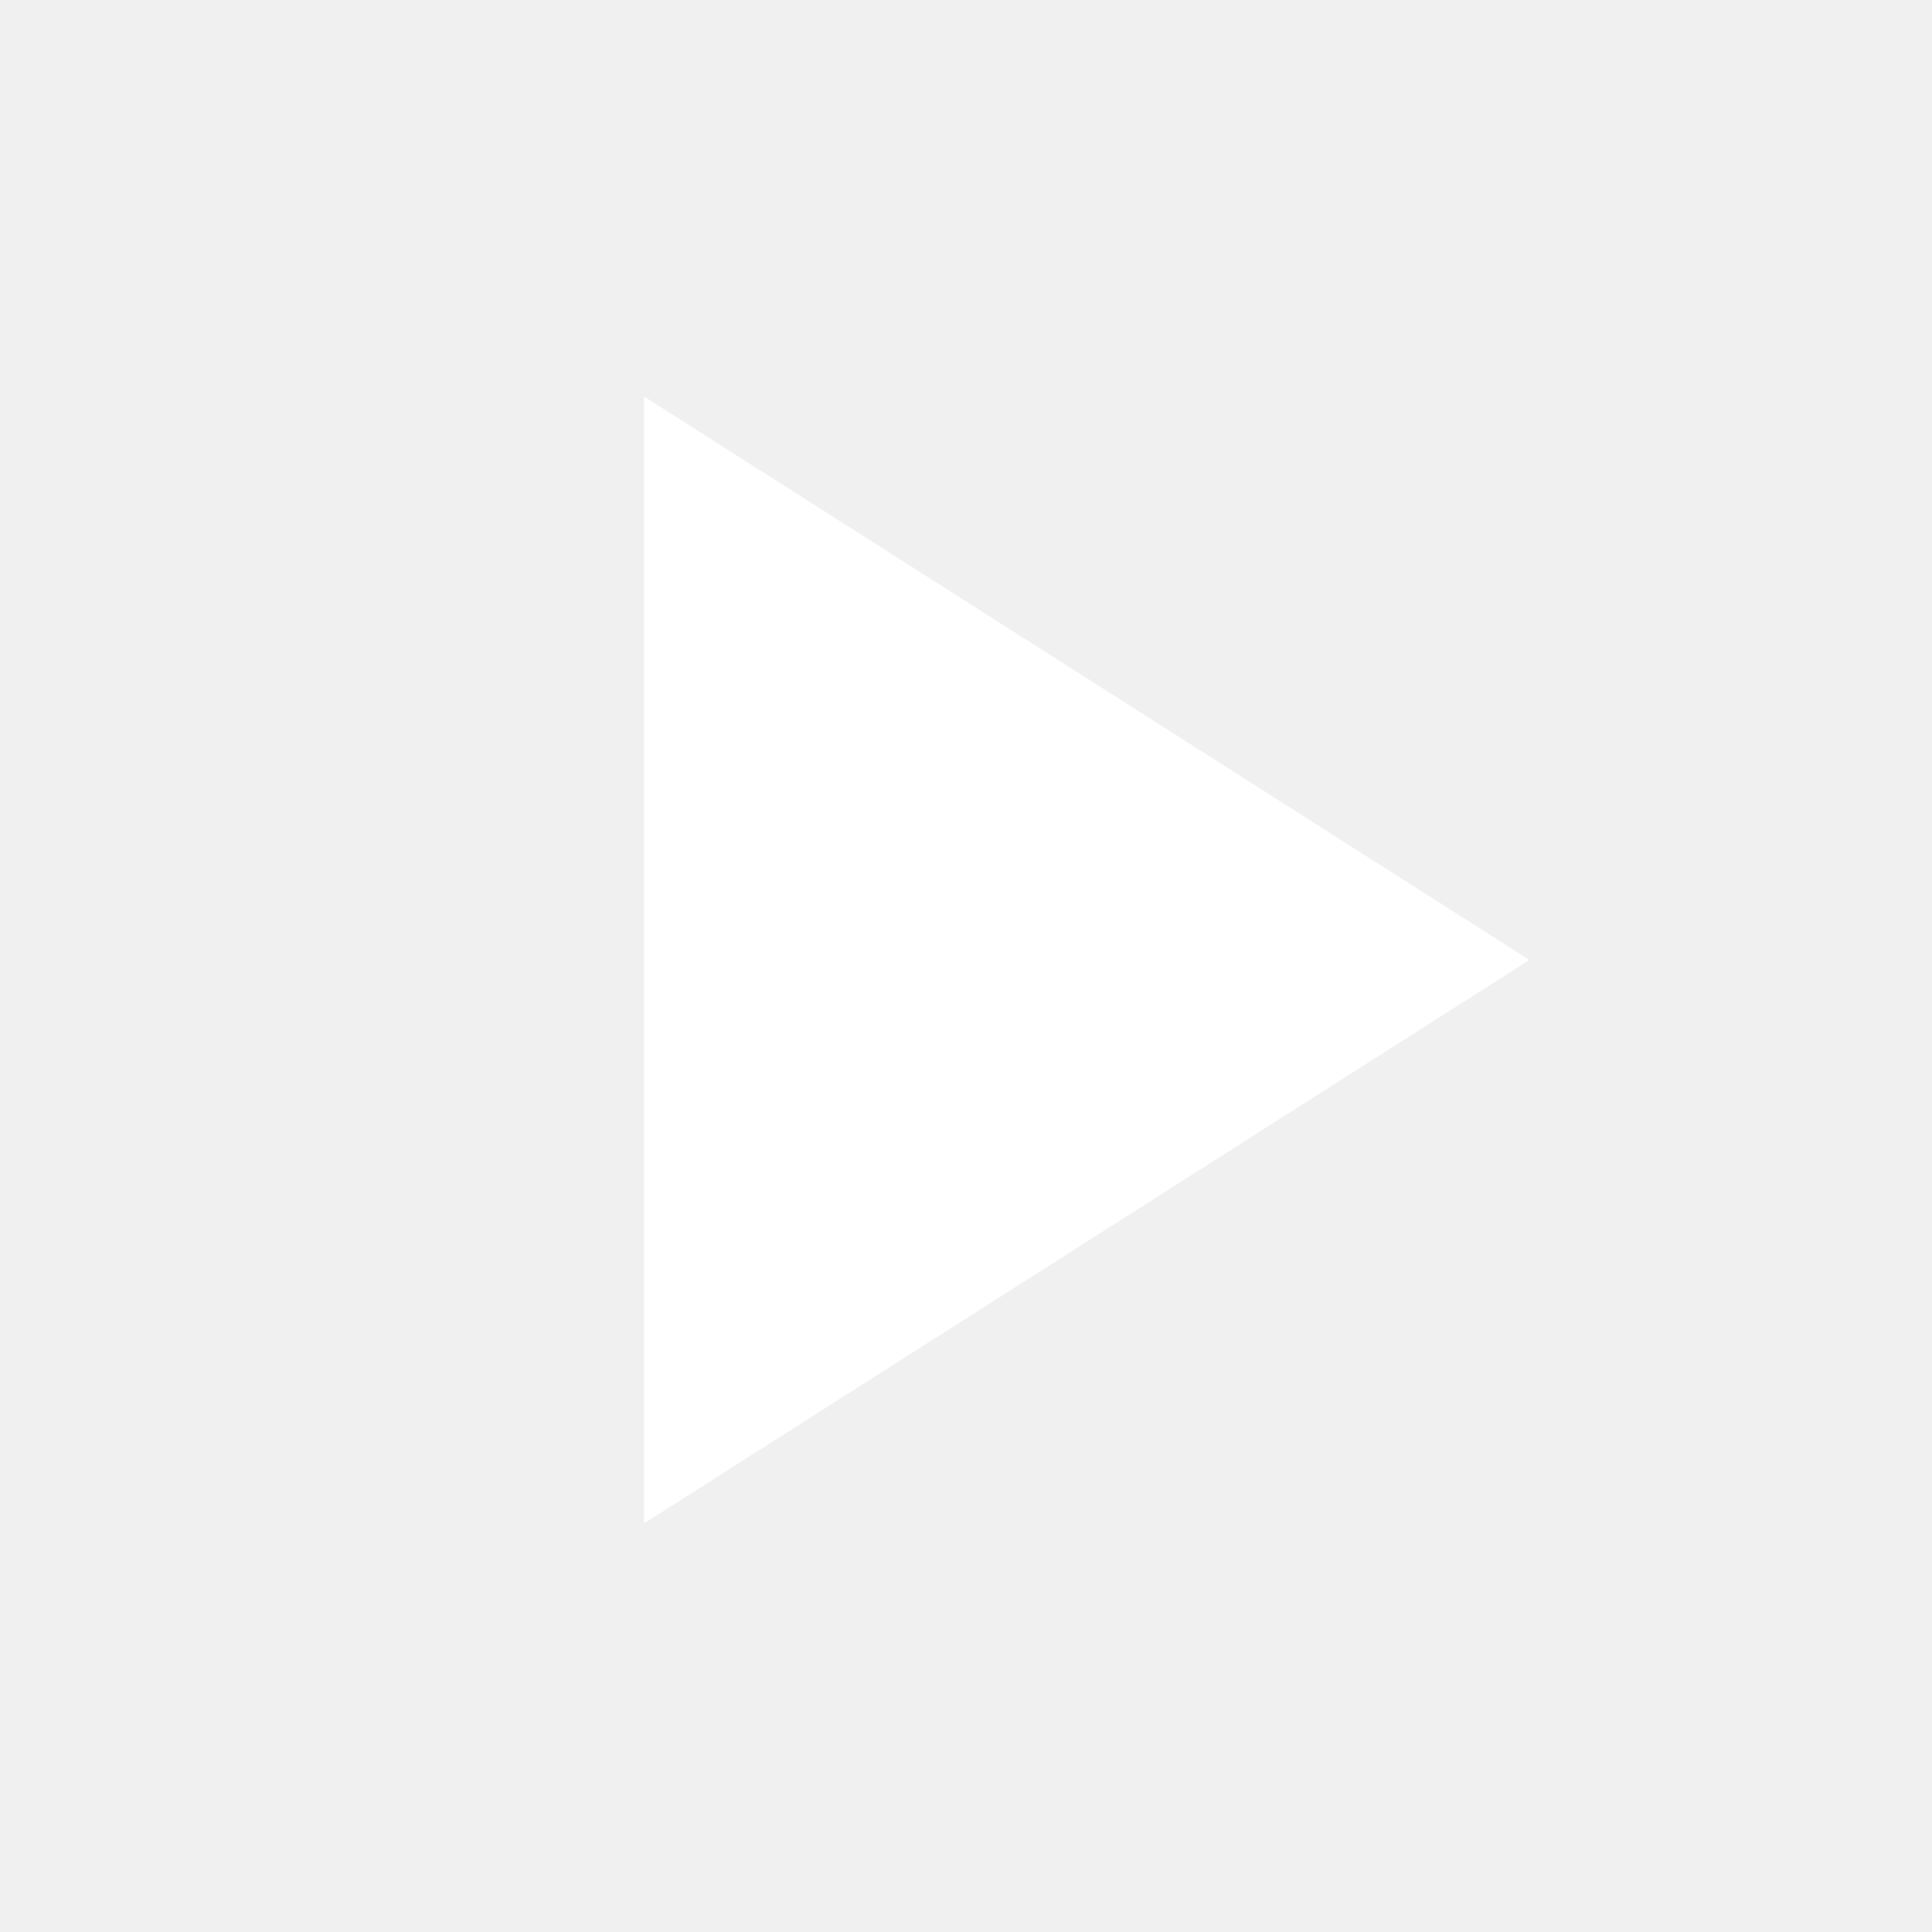
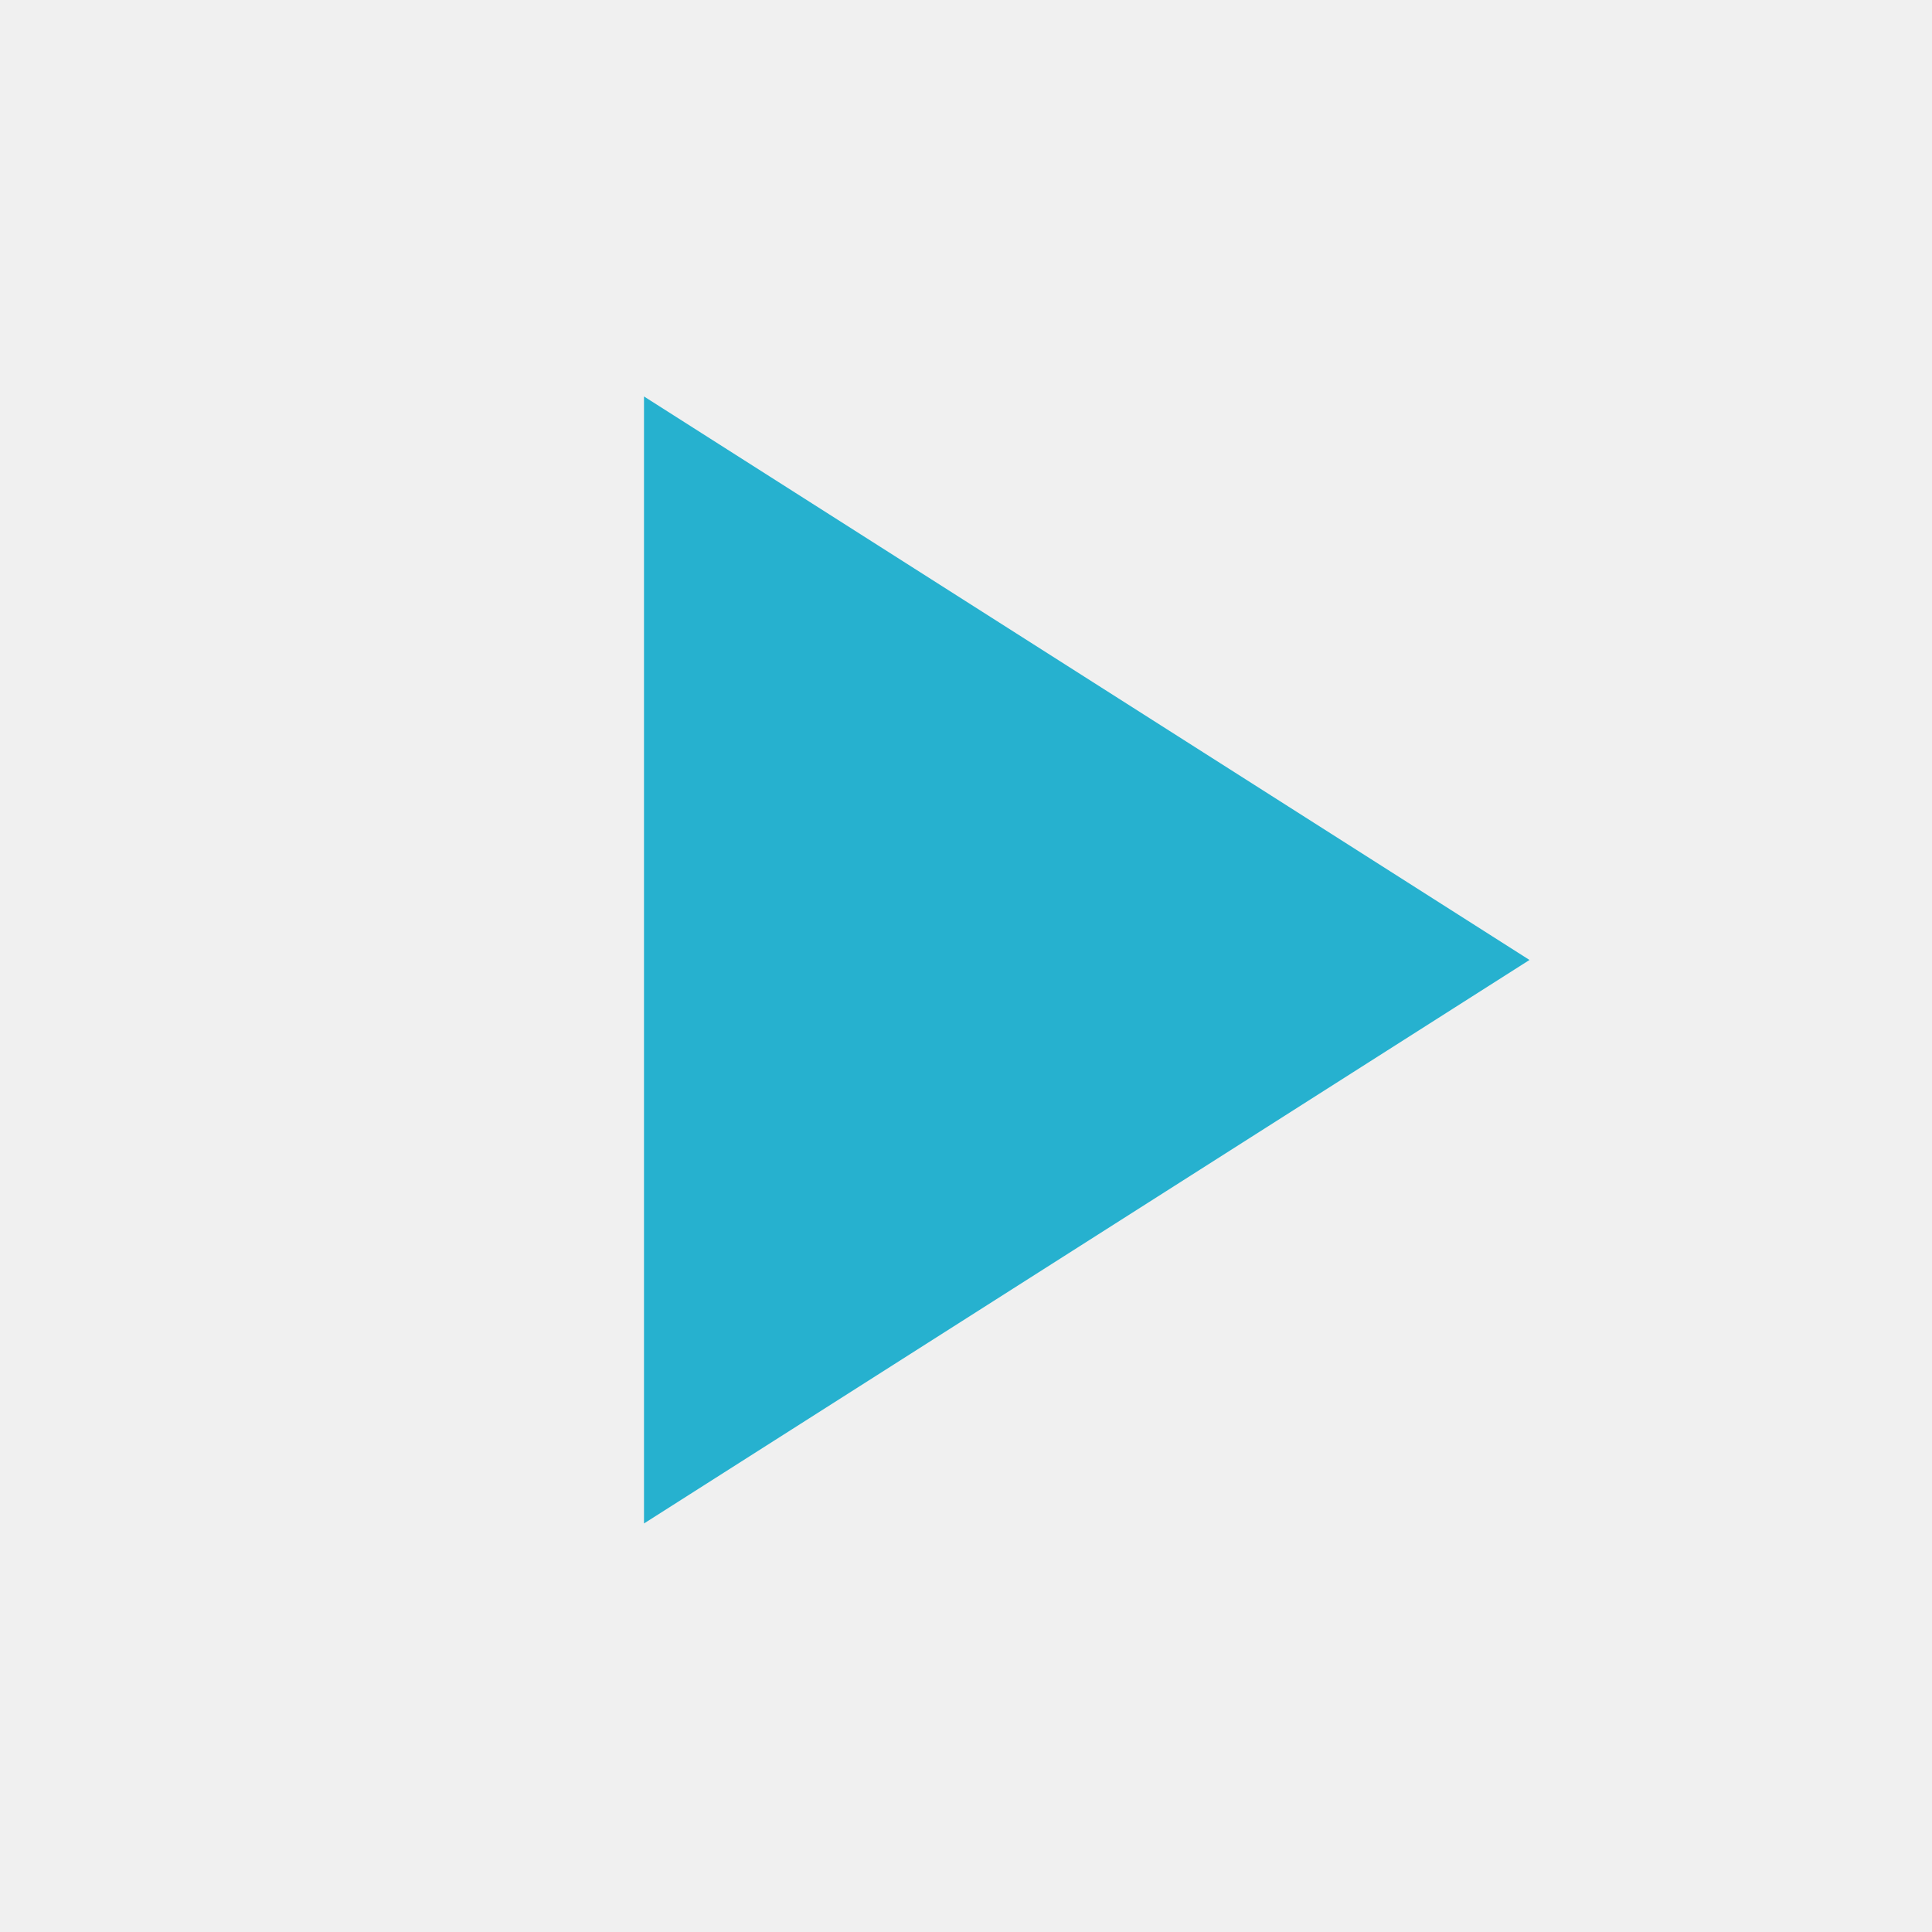
<svg xmlns="http://www.w3.org/2000/svg" height="48" width="48">
-   <path fill="white" d="M16 37.85v-28l22 14Z" />
+   <path fill="#26b1cf" d="M16 37.85v-28l22 14Z" />
</svg>
